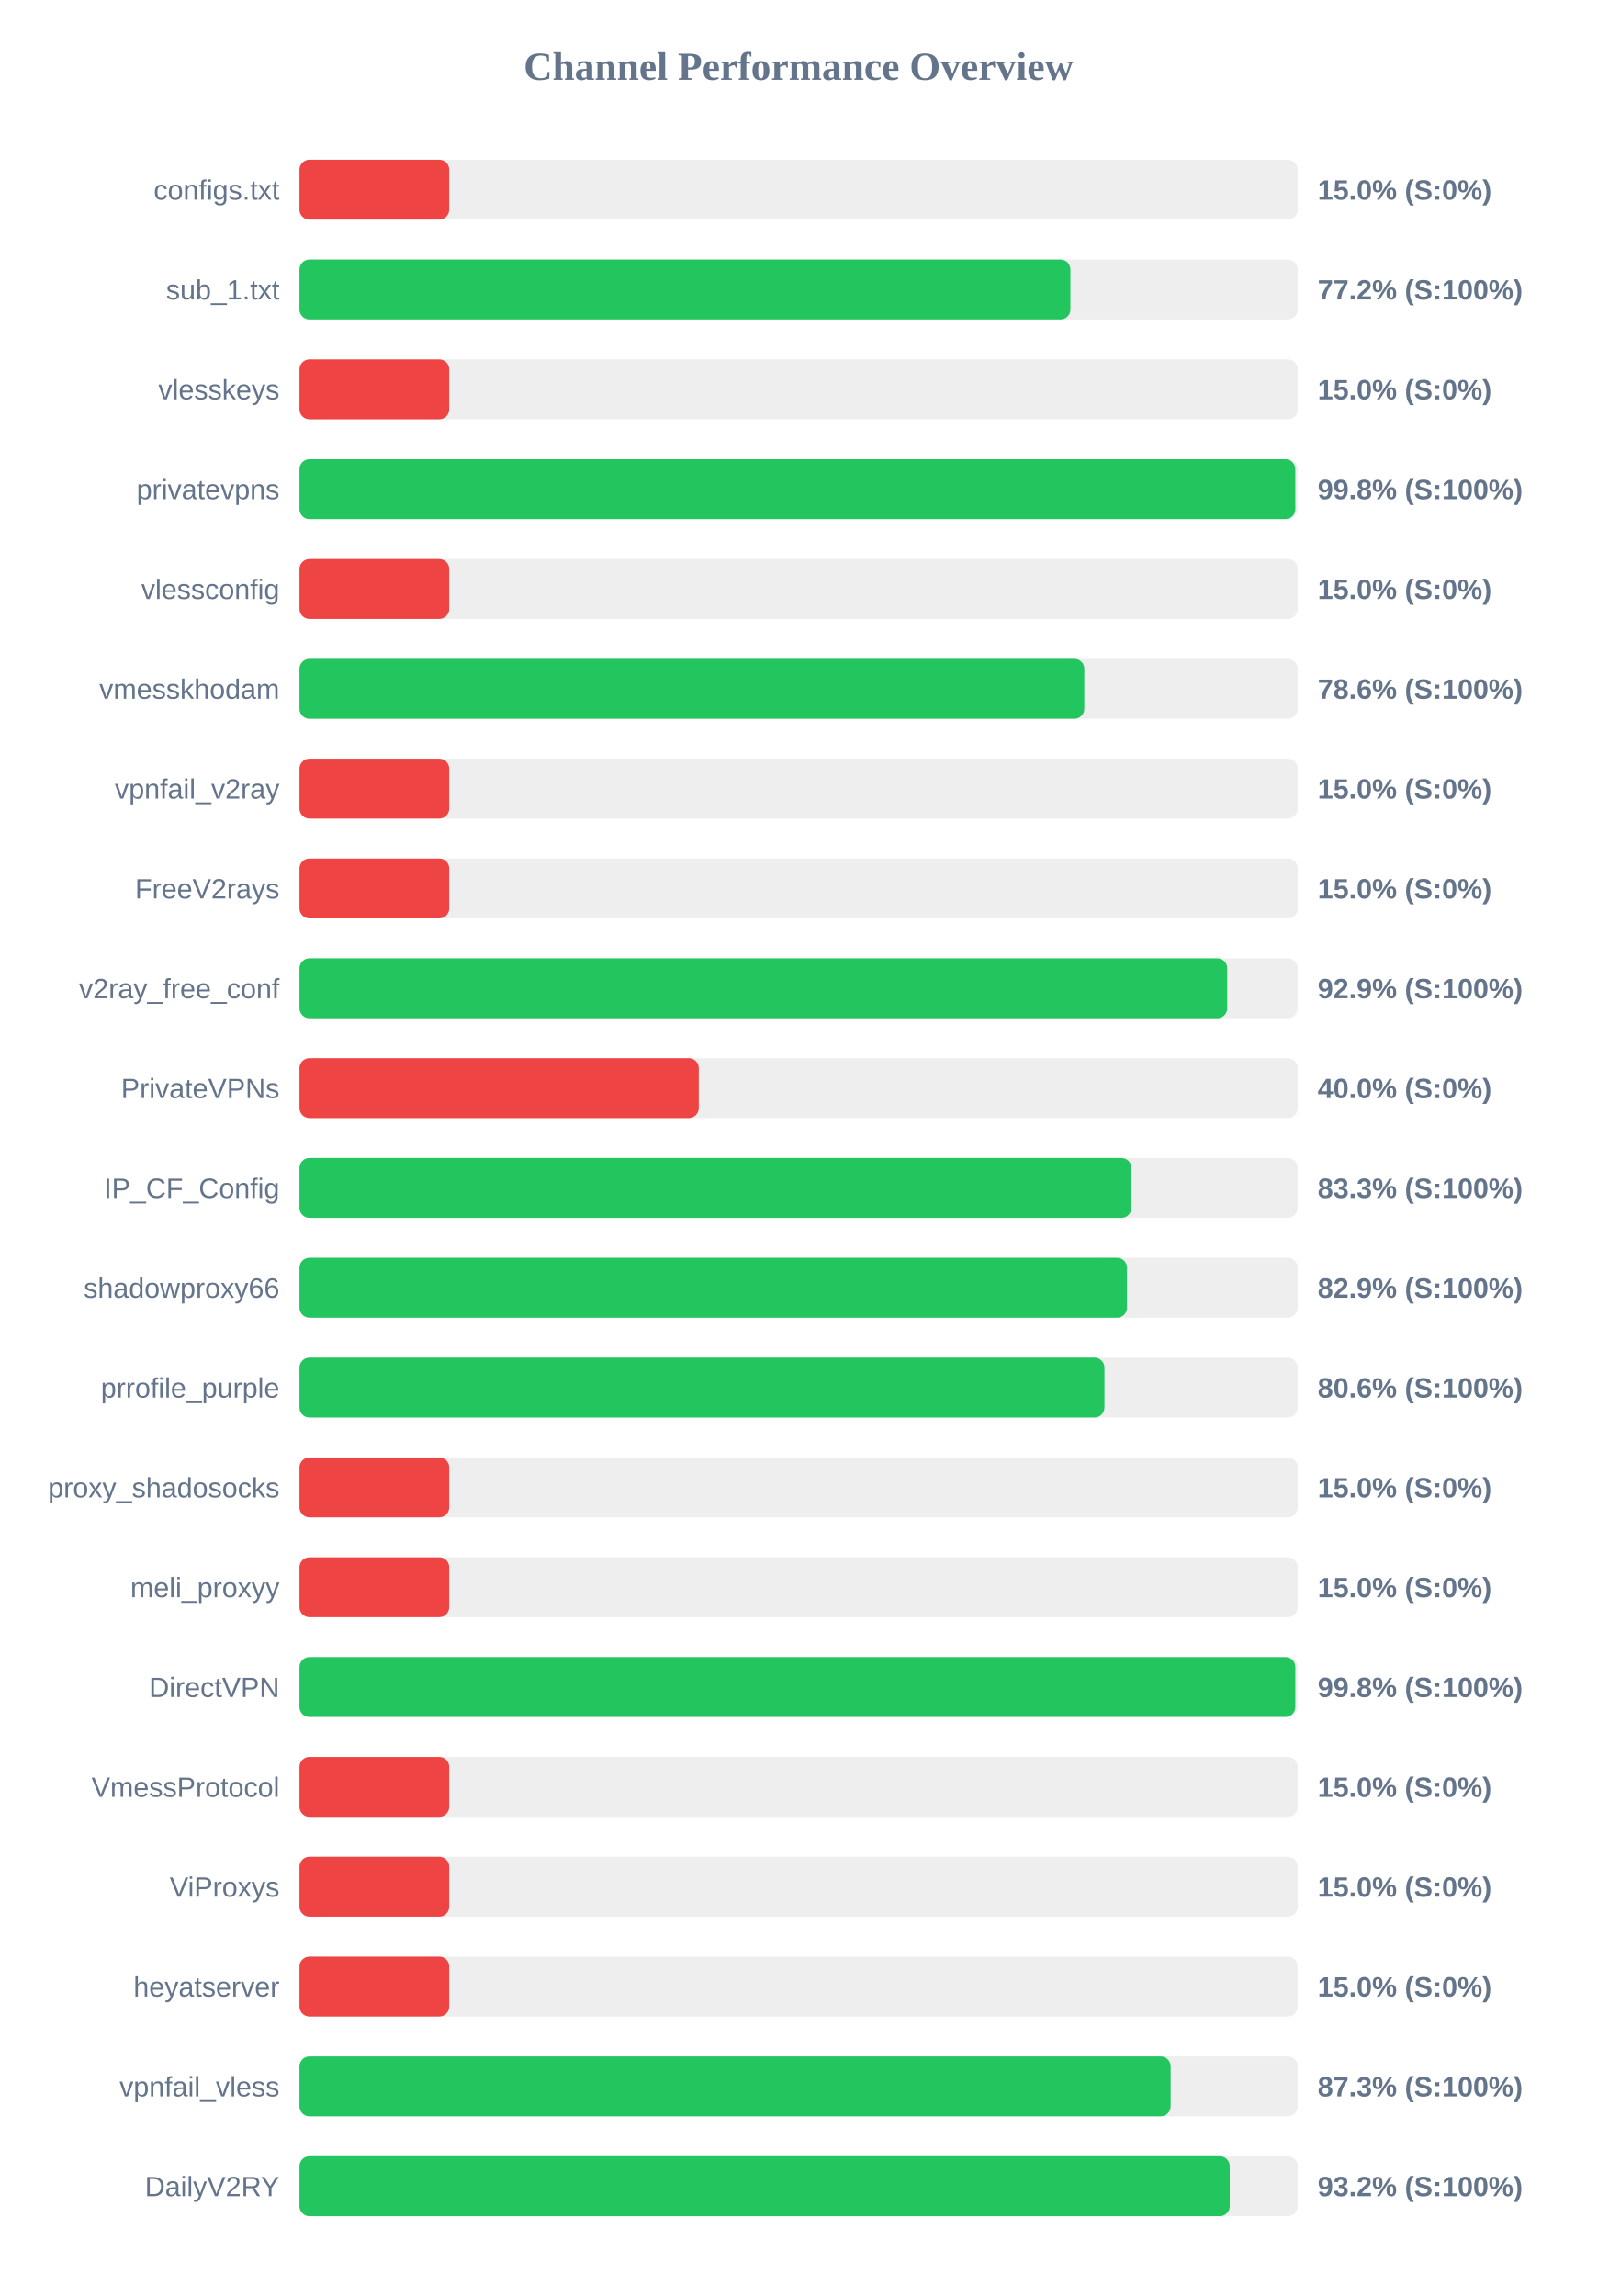
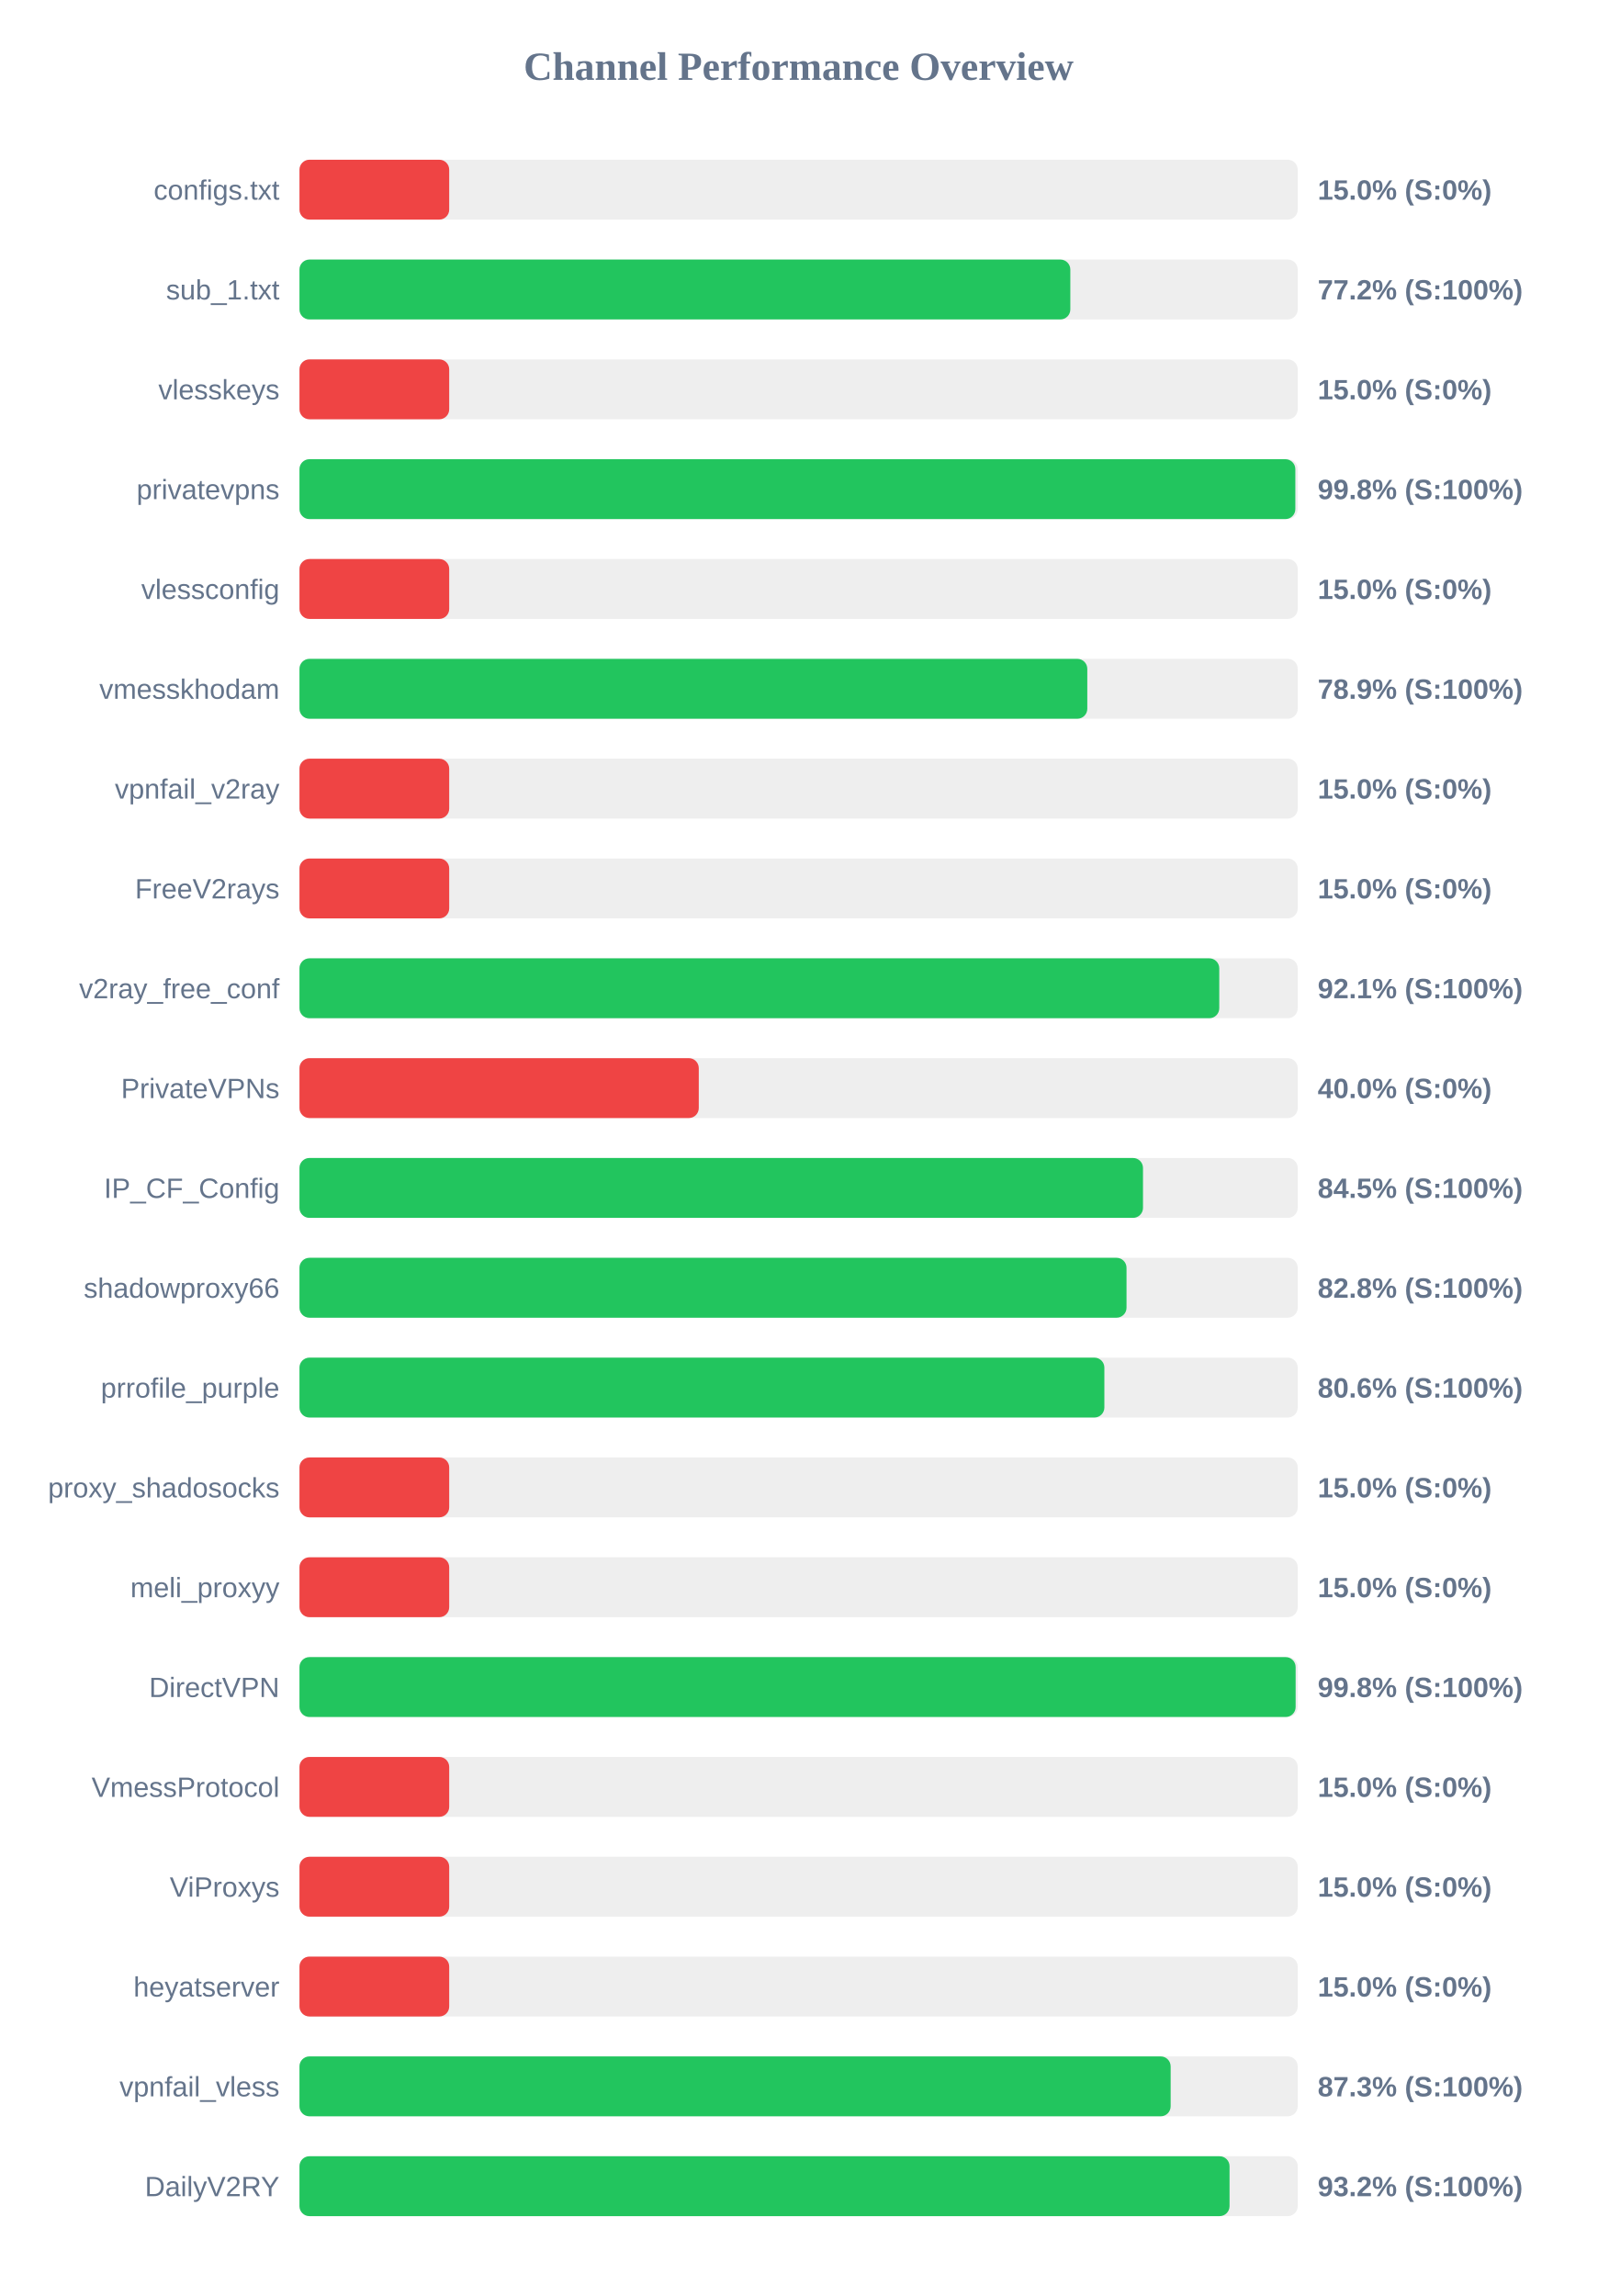
<svg xmlns="http://www.w3.org/2000/svg" width="800" height="1150" version="1.1">
  <style>
        .row { font: 14px Arial; fill: #64748b; }
        .score { font: bold 14px Arial; fill: #64748b; }
    </style>
  <text x="400" y="40" text-anchor="middle" font-size="20px" font-weight="bold" fill="#64748b">Channel Performance Overview</text>
  <rect x="150" y="80" width="500" height="30" fill="#eee" rx="5" />
  <rect x="150" y="80" width="75.0" height="30" fill="#ef4444" rx="5" />
  <text x="140" y="100" text-anchor="end" class="row">configs.txt</text>
  <text x="660" y="100" text-anchor="start" class="score">15.0% (S:0%)</text>
  <rect x="150" y="130" width="500" height="30" fill="#eee" rx="5" />
-   <rect x="150" y="130" width="386.15" height="30" fill="#22c55e" rx="5" />
+   <rect x="150" y="130" width="386.1" height="30" fill="#22c55e" rx="5" />
  <text x="140" y="150" text-anchor="end" class="row">sub_1.txt</text>
  <text x="660" y="150" text-anchor="start" class="score">77.2% (S:100%)</text>
  <rect x="150" y="180" width="500" height="30" fill="#eee" rx="5" />
  <rect x="150" y="180" width="75.0" height="30" fill="#ef4444" rx="5" />
  <text x="140" y="200" text-anchor="end" class="row">vlesskeys</text>
  <text x="660" y="200" text-anchor="start" class="score">15.0% (S:0%)</text>
  <rect x="150" y="230" width="500" height="30" fill="#eee" rx="5" />
  <rect x="150" y="230" width="498.8" height="30" fill="#22c55e" rx="5" />
  <text x="140" y="250" text-anchor="end" class="row">privatevpns</text>
  <text x="660" y="250" text-anchor="start" class="score">99.8% (S:100%)</text>
  <rect x="150" y="280" width="500" height="30" fill="#eee" rx="5" />
  <rect x="150" y="280" width="75.0" height="30" fill="#ef4444" rx="5" />
  <text x="140" y="300" text-anchor="end" class="row">vlessconfig</text>
  <text x="660" y="300" text-anchor="start" class="score">15.0% (S:0%)</text>
  <rect x="150" y="330" width="500" height="30" fill="#eee" rx="5" />
-   <rect x="150" y="330" width="393.1" height="30" fill="#22c55e" rx="5" />
+   <rect x="150" y="330" width="394.6" height="30" fill="#22c55e" rx="5" />
  <text x="140" y="350" text-anchor="end" class="row">vmesskhodam</text>
-   <text x="660" y="350" text-anchor="start" class="score">78.6% (S:100%)</text>
+   <text x="660" y="350" text-anchor="start" class="score">78.9% (S:100%)</text>
  <rect x="150" y="380" width="500" height="30" fill="#eee" rx="5" />
  <rect x="150" y="380" width="75.0" height="30" fill="#ef4444" rx="5" />
  <text x="140" y="400" text-anchor="end" class="row">vpnfail_v2ray</text>
  <text x="660" y="400" text-anchor="start" class="score">15.0% (S:0%)</text>
  <rect x="150" y="430" width="500" height="30" fill="#eee" rx="5" />
  <rect x="150" y="430" width="75.0" height="30" fill="#ef4444" rx="5" />
  <text x="140" y="450" text-anchor="end" class="row">FreeV2rays</text>
  <text x="660" y="450" text-anchor="start" class="score">15.0% (S:0%)</text>
  <rect x="150" y="480" width="500" height="30" fill="#eee" rx="5" />
-   <rect x="150" y="480" width="464.7" height="30" fill="#22c55e" rx="5" />
+   <rect x="150" y="480" width="460.7" height="30" fill="#22c55e" rx="5" />
  <text x="140" y="500" text-anchor="end" class="row">v2ray_free_conf</text>
-   <text x="660" y="500" text-anchor="start" class="score">92.9% (S:100%)</text>
+   <text x="660" y="500" text-anchor="start" class="score">92.1% (S:100%)</text>
  <rect x="150" y="530" width="500" height="30" fill="#eee" rx="5" />
  <rect x="150" y="530" width="200.0" height="30" fill="#ef4444" rx="5" />
  <text x="140" y="550" text-anchor="end" class="row">PrivateVPNs</text>
  <text x="660" y="550" text-anchor="start" class="score">40.0% (S:0%)</text>
  <rect x="150" y="580" width="500" height="30" fill="#eee" rx="5" />
-   <rect x="150" y="580" width="416.7" height="30" fill="#22c55e" rx="5" />
+   <rect x="150" y="580" width="422.5" height="30" fill="#22c55e" rx="5" />
  <text x="140" y="600" text-anchor="end" class="row">IP_CF_Config</text>
-   <text x="660" y="600" text-anchor="start" class="score">83.3% (S:100%)</text>
+   <text x="660" y="600" text-anchor="start" class="score">84.5% (S:100%)</text>
  <rect x="150" y="630" width="500" height="30" fill="#eee" rx="5" />
-   <rect x="150" y="630" width="414.5" height="30" fill="#22c55e" rx="5" />
+   <rect x="150" y="630" width="414.25" height="30" fill="#22c55e" rx="5" />
  <text x="140" y="650" text-anchor="end" class="row">shadowproxy66</text>
-   <text x="660" y="650" text-anchor="start" class="score">82.9% (S:100%)</text>
+   <text x="660" y="650" text-anchor="start" class="score">82.8% (S:100%)</text>
  <rect x="150" y="680" width="500" height="30" fill="#eee" rx="5" />
-   <rect x="150" y="680" width="403.2" height="30" fill="#22c55e" rx="5" />
+   <rect x="150" y="680" width="403.15" height="30" fill="#22c55e" rx="5" />
  <text x="140" y="700" text-anchor="end" class="row">prrofile_purple</text>
  <text x="660" y="700" text-anchor="start" class="score">80.6% (S:100%)</text>
  <rect x="150" y="730" width="500" height="30" fill="#eee" rx="5" />
  <rect x="150" y="730" width="75.0" height="30" fill="#ef4444" rx="5" />
  <text x="140" y="750" text-anchor="end" class="row">proxy_shadosocks</text>
  <text x="660" y="750" text-anchor="start" class="score">15.0% (S:0%)</text>
  <rect x="150" y="780" width="500" height="30" fill="#eee" rx="5" />
  <rect x="150" y="780" width="75.0" height="30" fill="#ef4444" rx="5" />
  <text x="140" y="800" text-anchor="end" class="row">meli_proxyy</text>
  <text x="660" y="800" text-anchor="start" class="score">15.0% (S:0%)</text>
  <rect x="150" y="830" width="500" height="30" fill="#eee" rx="5" />
-   <rect x="150" y="830" width="498.8" height="30" fill="#22c55e" rx="5" />
+   <rect x="150" y="830" width="498.95" height="30" fill="#22c55e" rx="5" />
  <text x="140" y="850" text-anchor="end" class="row">DirectVPN</text>
  <text x="660" y="850" text-anchor="start" class="score">99.8% (S:100%)</text>
  <rect x="150" y="880" width="500" height="30" fill="#eee" rx="5" />
  <rect x="150" y="880" width="75.0" height="30" fill="#ef4444" rx="5" />
  <text x="140" y="900" text-anchor="end" class="row">VmessProtocol</text>
  <text x="660" y="900" text-anchor="start" class="score">15.0% (S:0%)</text>
  <rect x="150" y="930" width="500" height="30" fill="#eee" rx="5" />
  <rect x="150" y="930" width="75.0" height="30" fill="#ef4444" rx="5" />
  <text x="140" y="950" text-anchor="end" class="row">ViProxys</text>
  <text x="660" y="950" text-anchor="start" class="score">15.0% (S:0%)</text>
  <rect x="150" y="980" width="500" height="30" fill="#eee" rx="5" />
  <rect x="150" y="980" width="75.0" height="30" fill="#ef4444" rx="5" />
  <text x="140" y="1000" text-anchor="end" class="row">heyatserver</text>
  <text x="660" y="1000" text-anchor="start" class="score">15.0% (S:0%)</text>
  <rect x="150" y="1030" width="500" height="30" fill="#eee" rx="5" />
  <rect x="150" y="1030" width="436.35" height="30" fill="#22c55e" rx="5" />
  <text x="140" y="1050" text-anchor="end" class="row">vpnfail_vless</text>
  <text x="660" y="1050" text-anchor="start" class="score">87.3% (S:100%)</text>
  <rect x="150" y="1080" width="500" height="30" fill="#eee" rx="5" />
-   <rect x="150" y="1080" width="465.95" height="30" fill="#22c55e" rx="5" />
+   <rect x="150" y="1080" width="465.85" height="30" fill="#22c55e" rx="5" />
  <text x="140" y="1100" text-anchor="end" class="row">DailyV2RY</text>
  <text x="660" y="1100" text-anchor="start" class="score">93.2% (S:100%)</text>
</svg>
